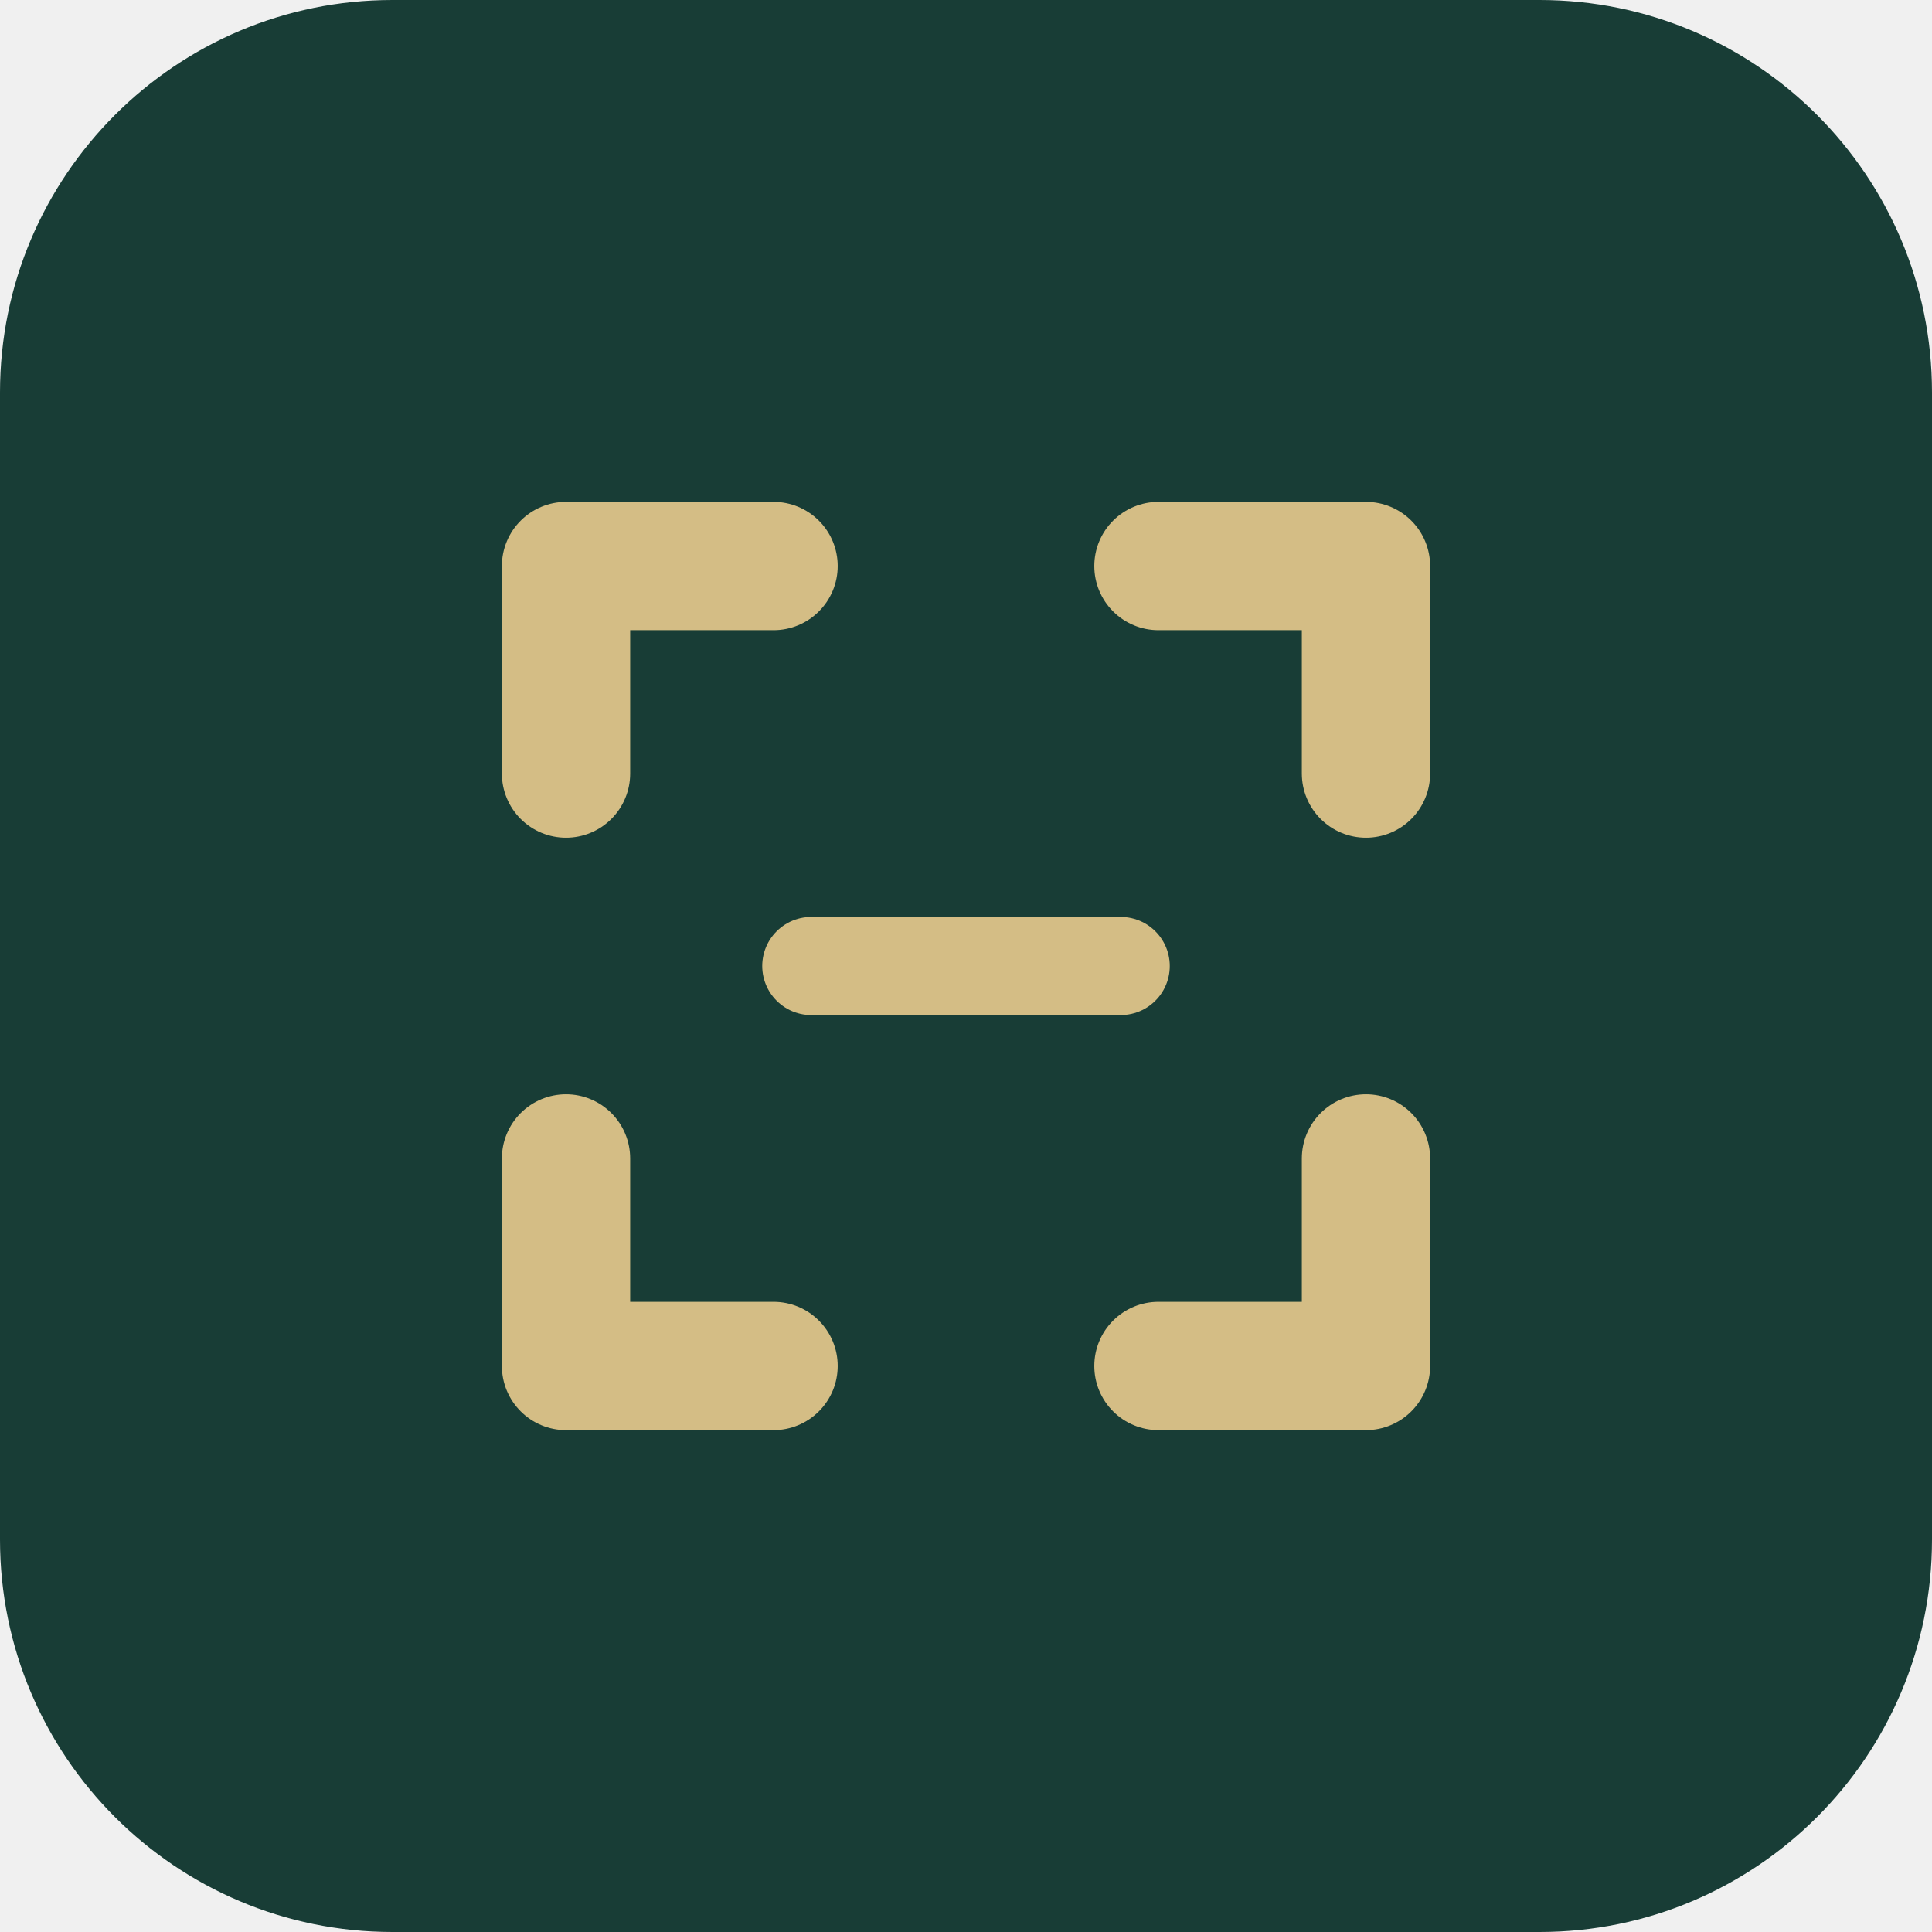
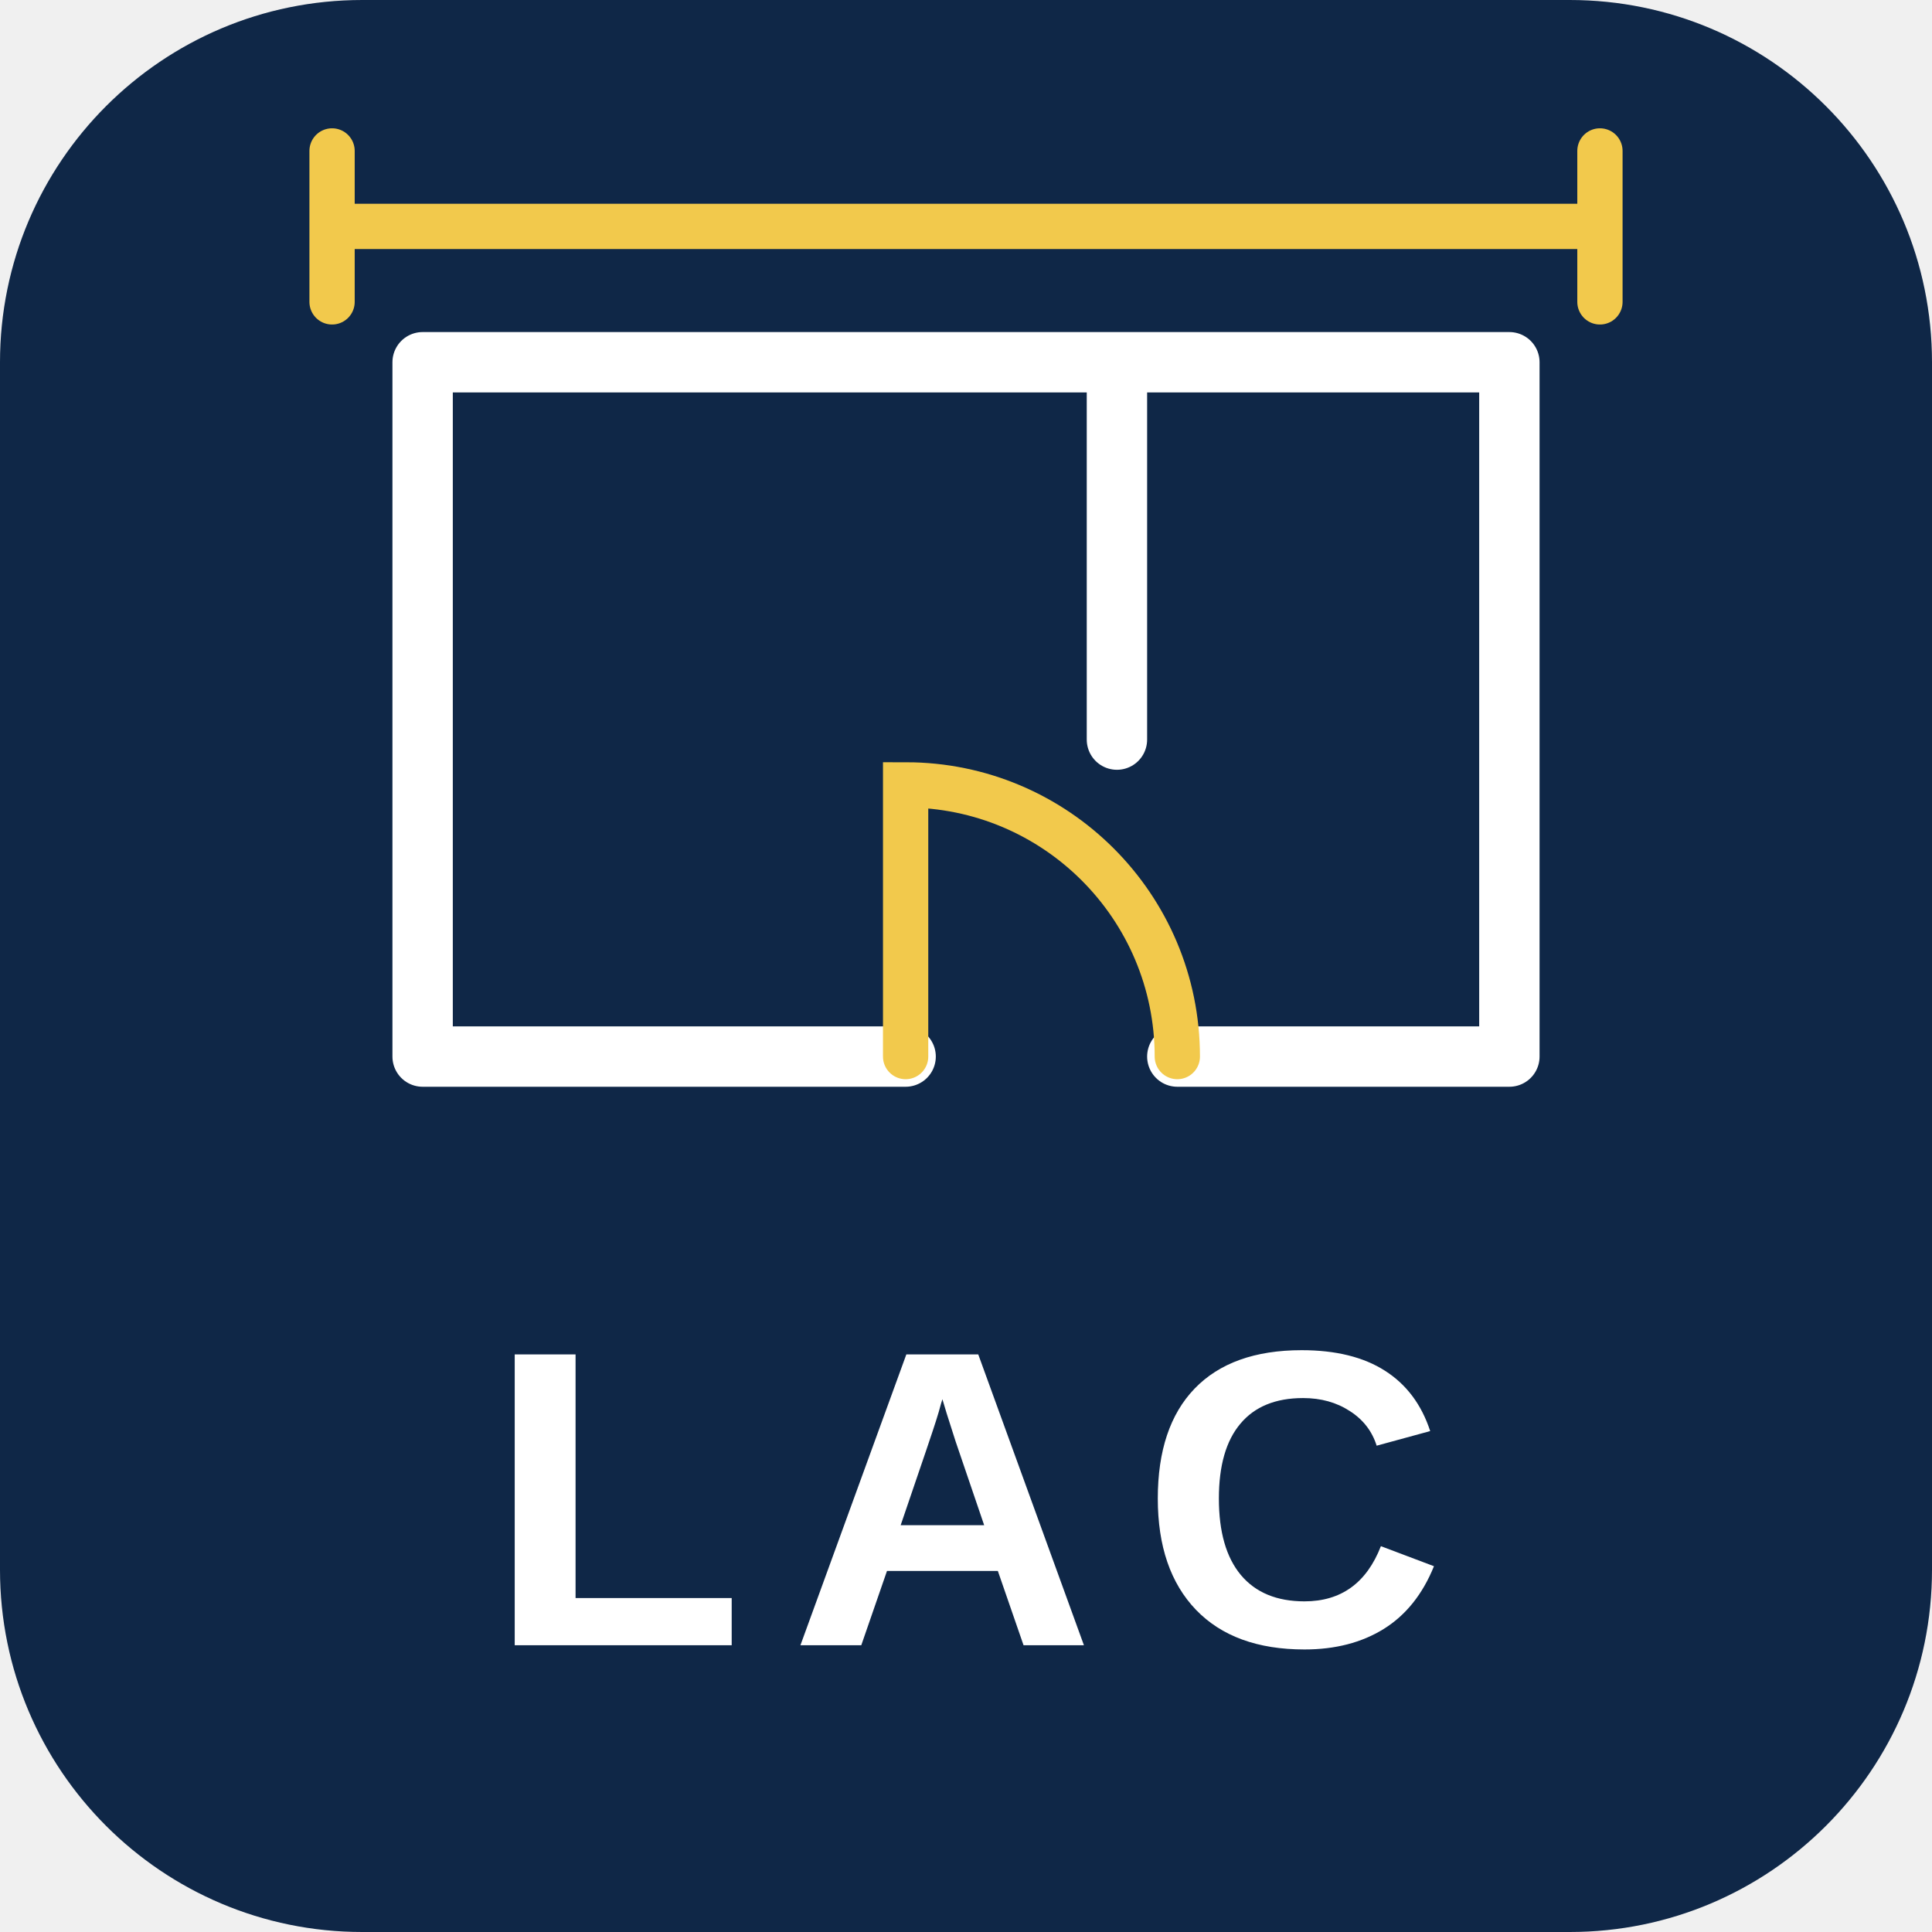
- <svg xmlns="http://www.w3.org/2000/svg" viewBox="0 0 512 512">
-   <rect width="512" height="512" rx="104" fill="#183d36" />
-   <g fill="none" stroke="#d4bd85" stroke-width="34" stroke-linecap="round" stroke-linejoin="round">
-     <path d="M150 205v-55h55M307 150h55v55M362 307v55h-55M205 362h-55v-55" />
-     <path d="M215 256h82" stroke-width="26" />
-   </g>
+ <svg xmlns="http://www.w3.org/2000/svg" viewBox="0 0 128 128">
+   <rect width="128" height="128" rx="24" fill="#0F2747" />
+   <path d="M28 70V24H100V70H78M60 70H28M74 24V49" fill="none" stroke="#FFFFFF" stroke-width="4" stroke-linecap="round" stroke-linejoin="round" />
+   <path d="M60 70V52A18 18 0 0 1 78 70M22 15H106M22 10V20M106 10V20" fill="none" stroke="#F2C94C" stroke-width="3" stroke-linecap="round" />
+   <text x="64" y="109" text-anchor="middle" font-family="Segoe UI,Arial,sans-serif" font-size="28" font-weight="700" letter-spacing="3" fill="#FFFFFF">LAC</text>
</svg>
